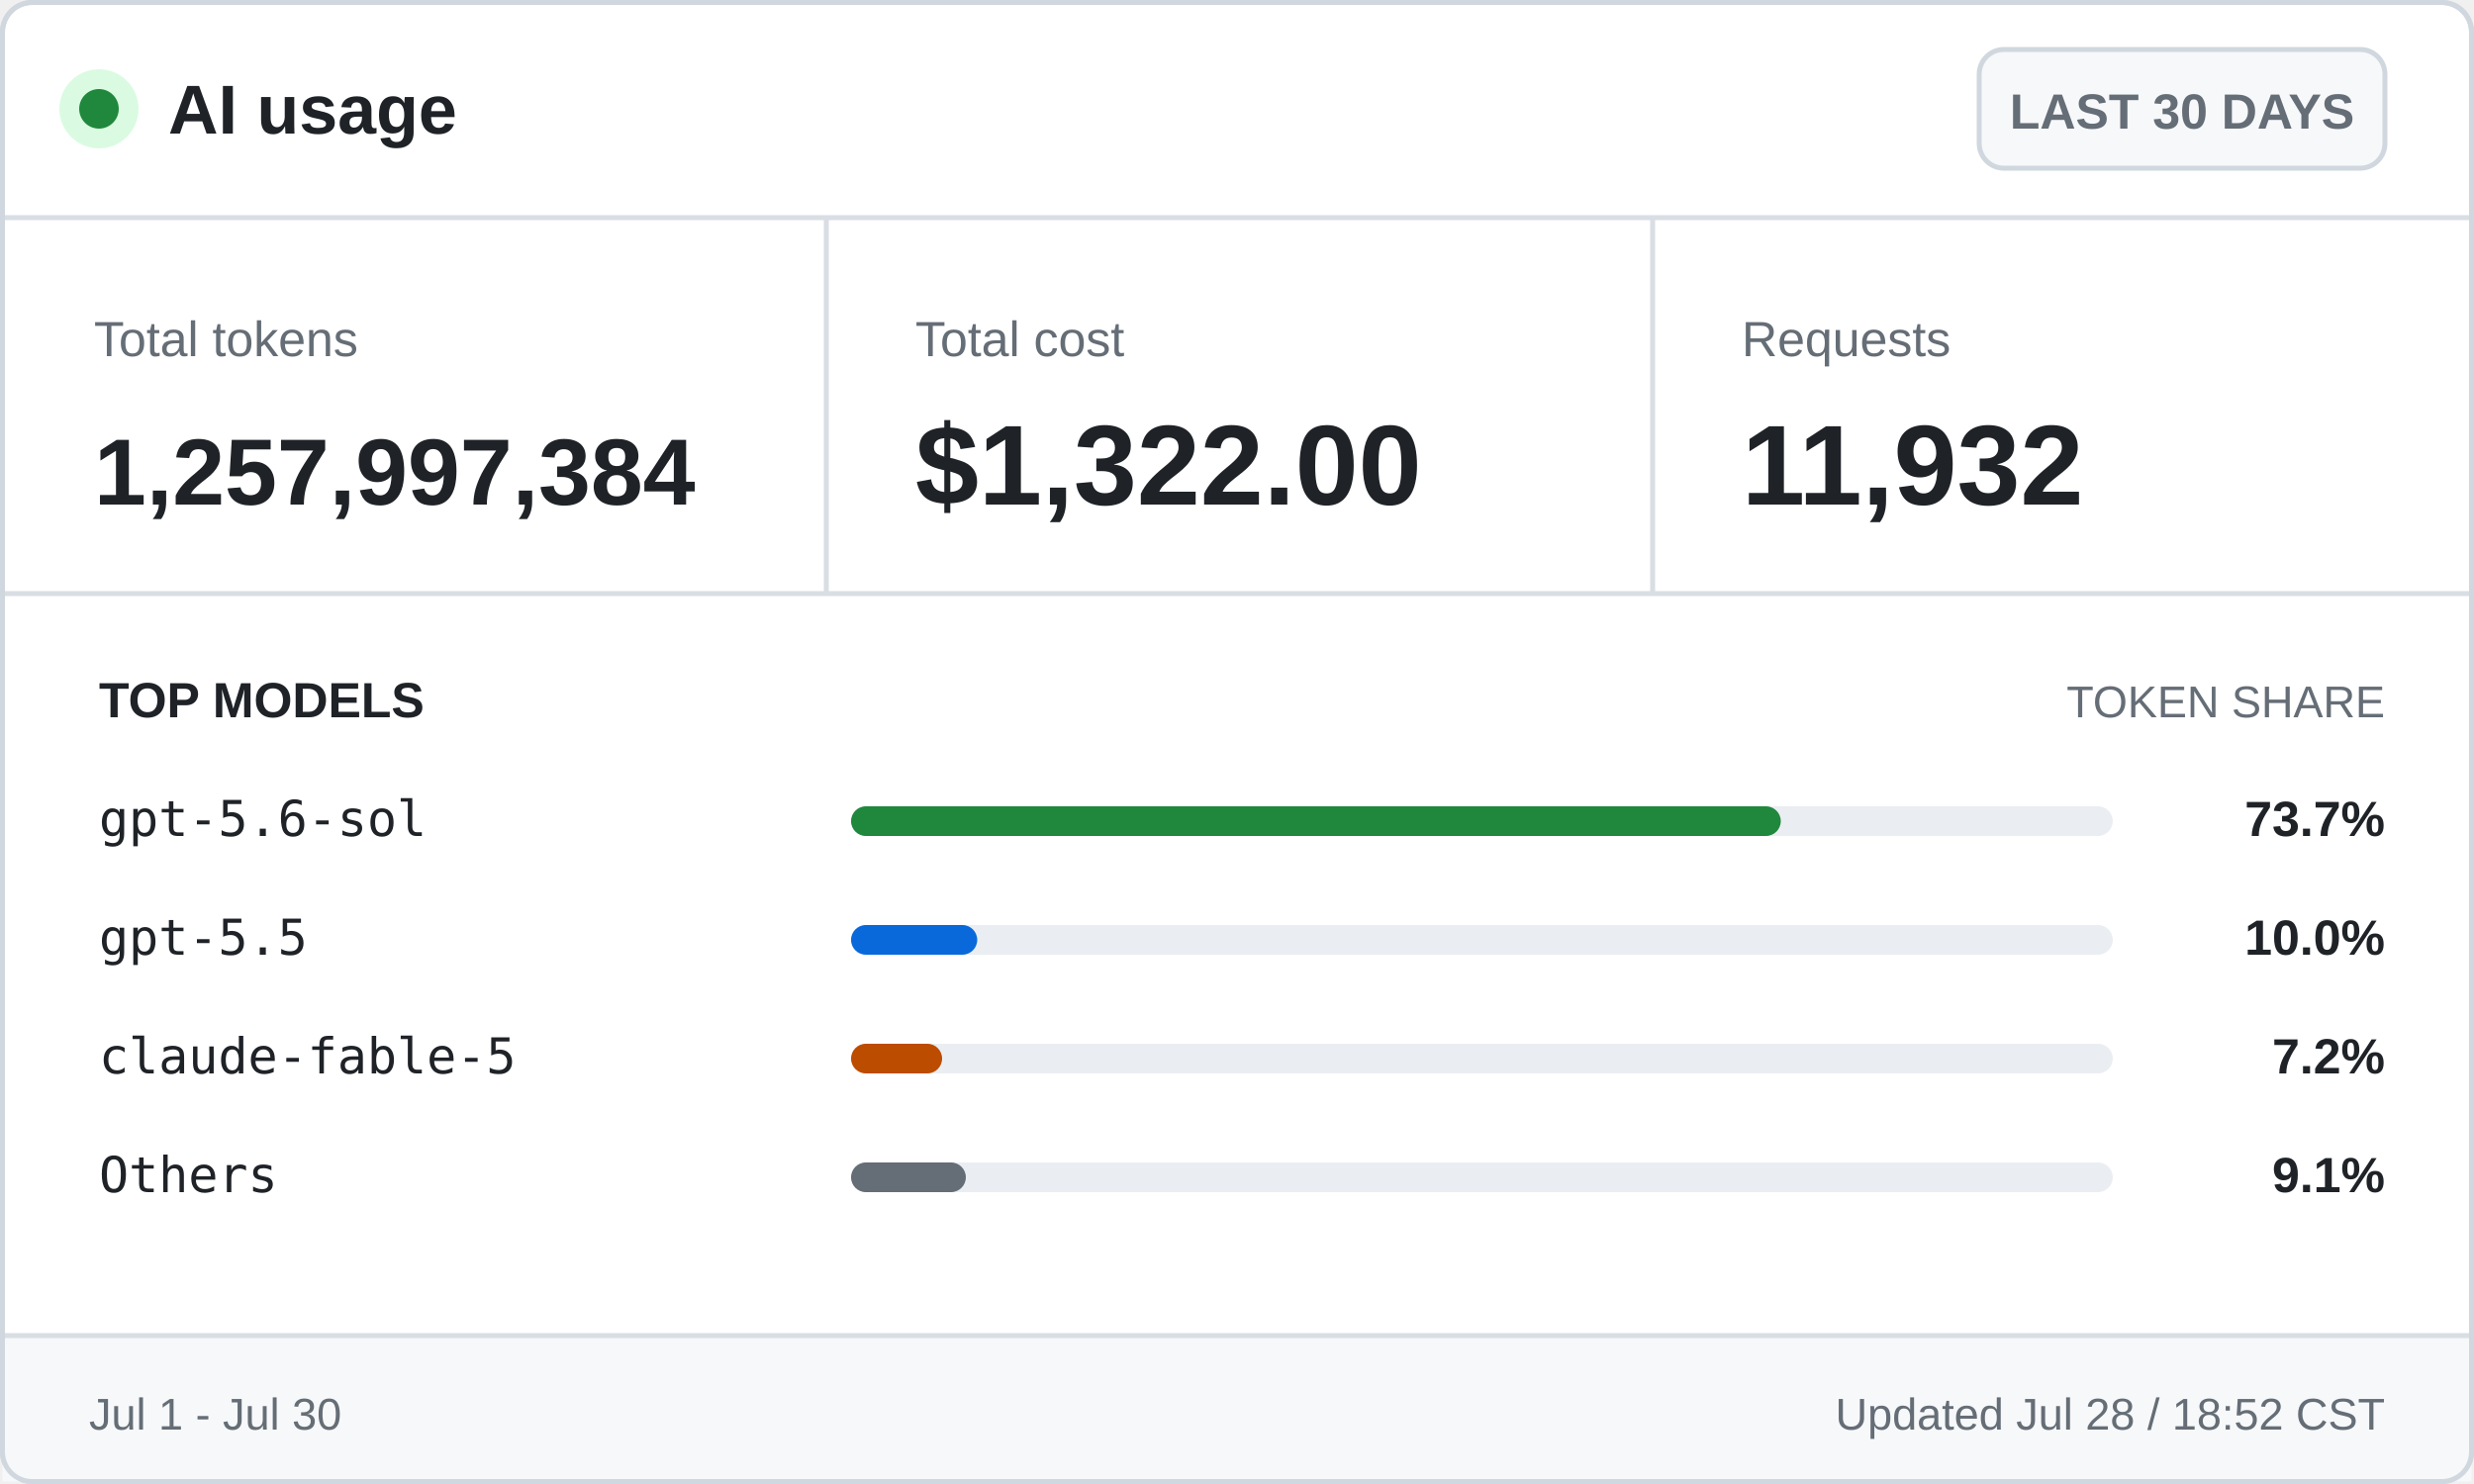
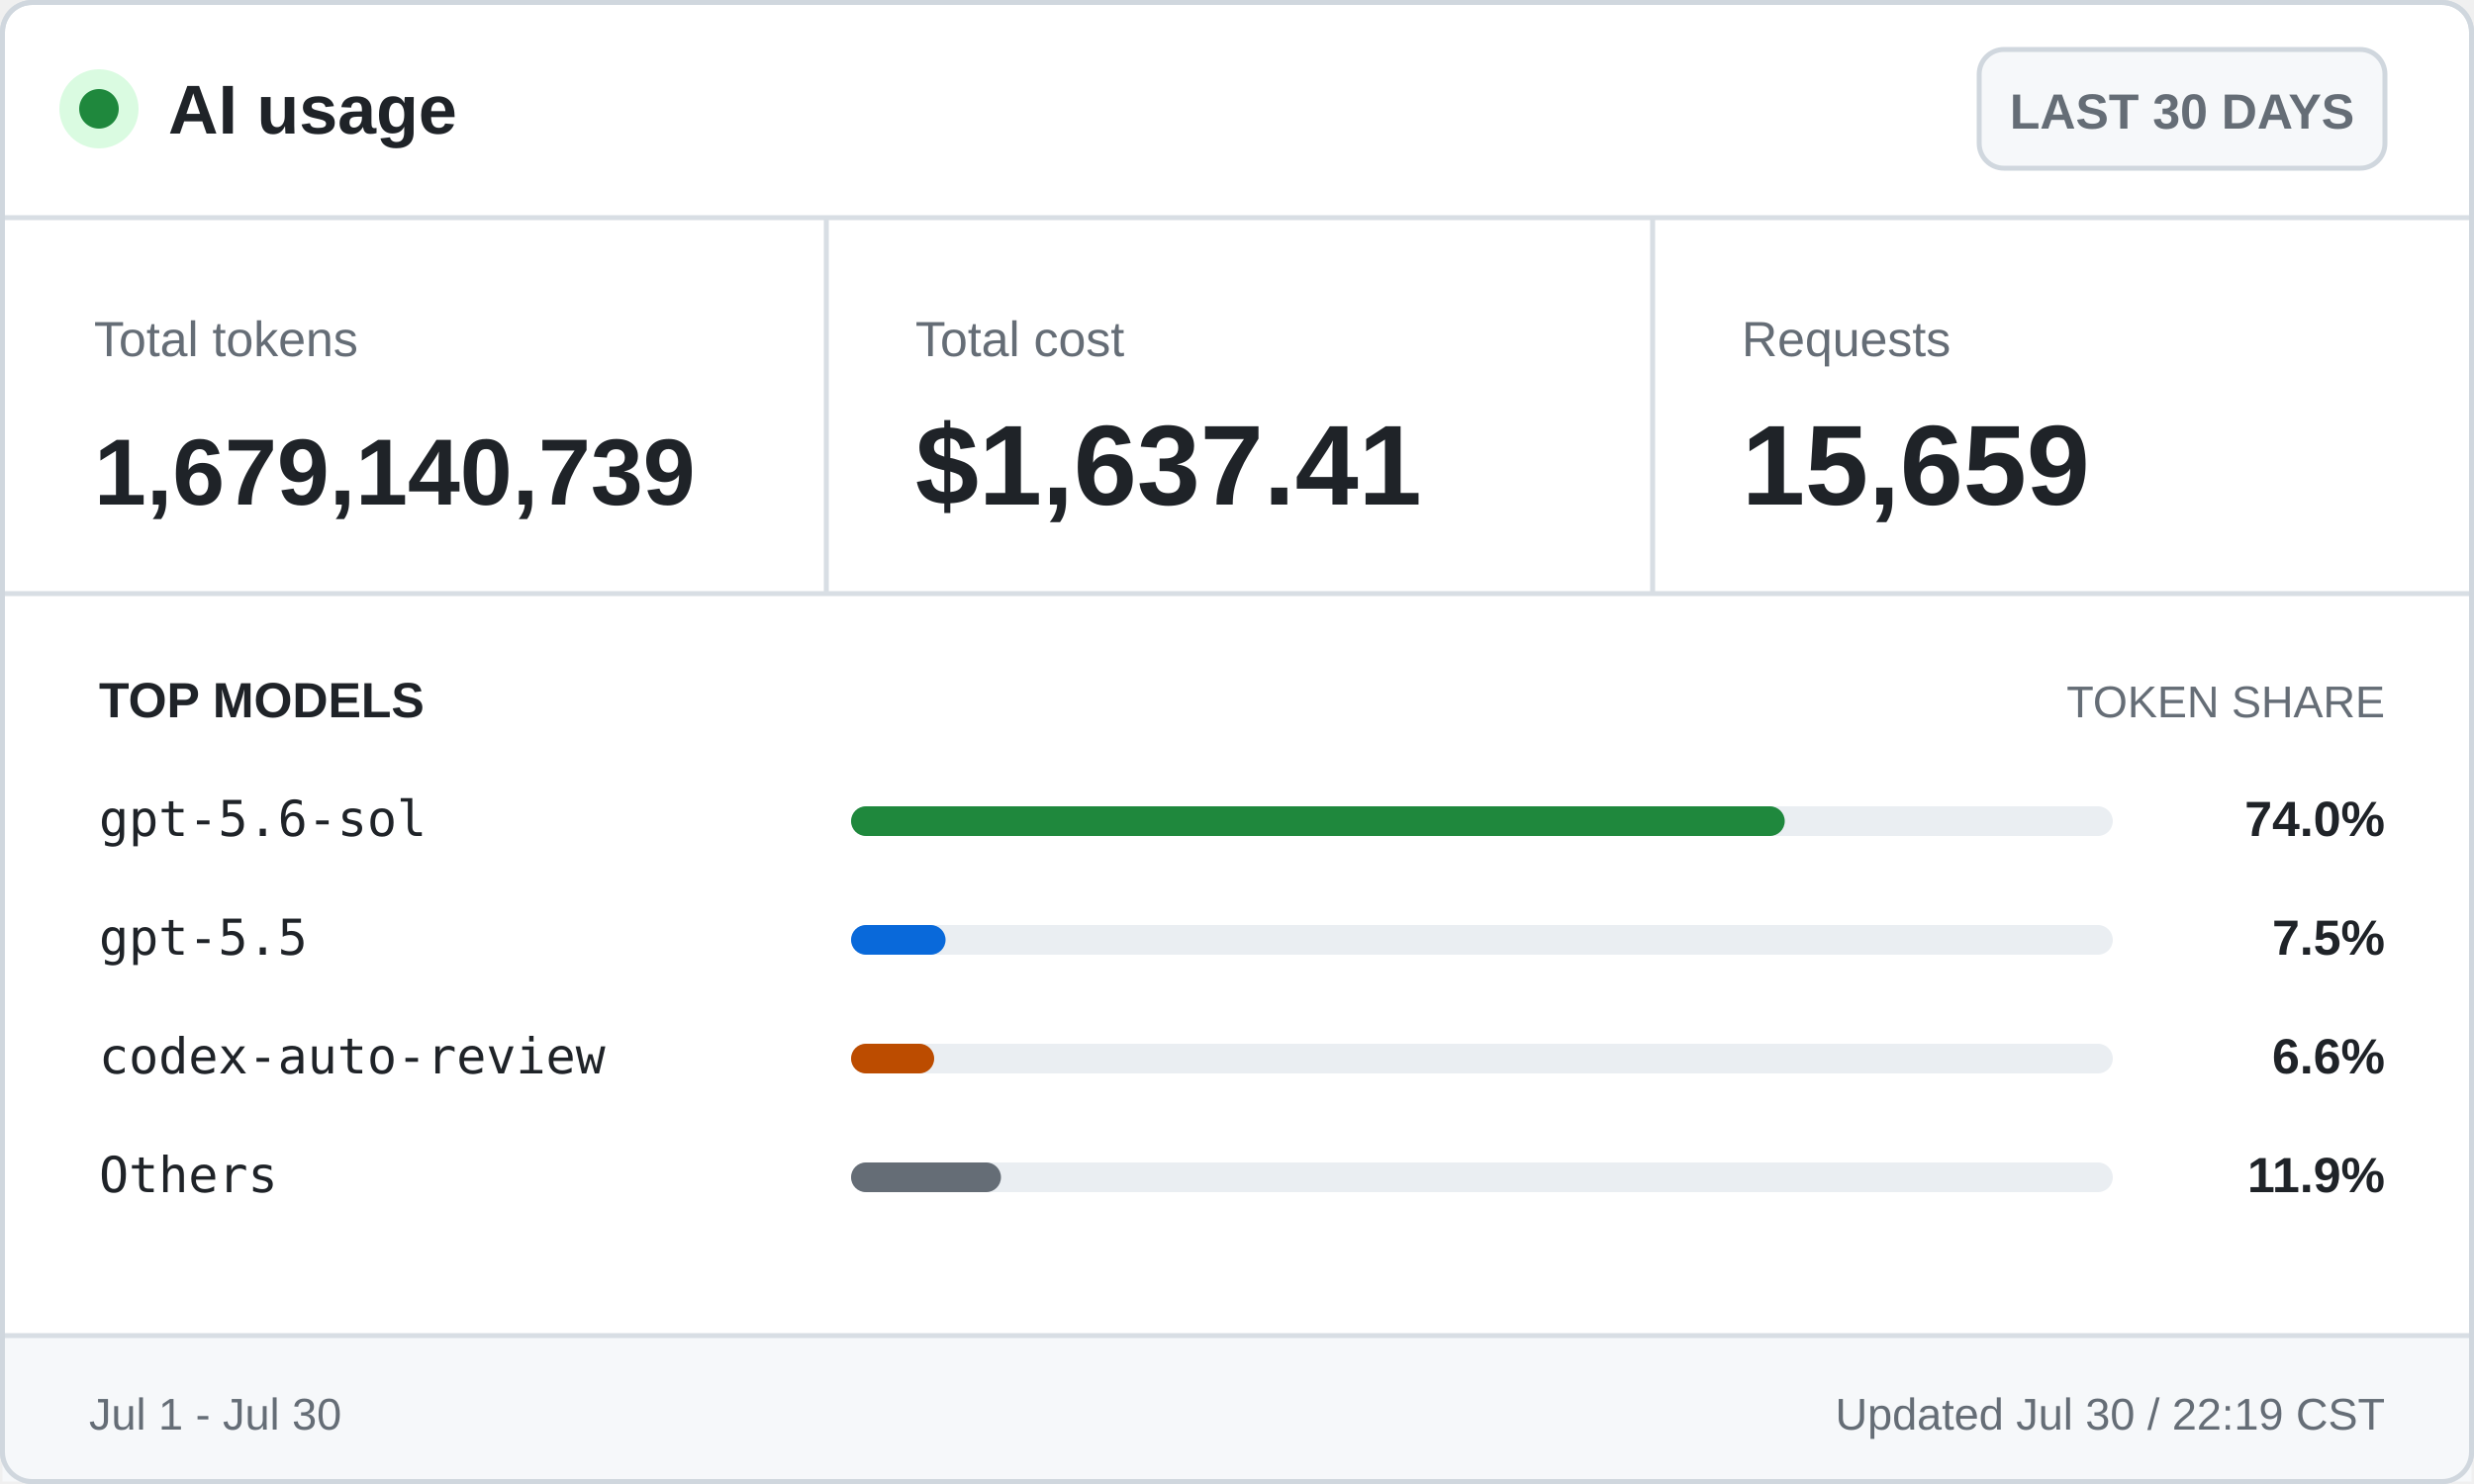
<svg xmlns="http://www.w3.org/2000/svg" width="500" height="300" viewBox="0 0 500 300" role="img" aria-labelledby="title desc">
  <style>
    .ui { font-family: -apple-system, BlinkMacSystemFont, "Segoe UI", Arial, sans-serif; }
    .mono { font-family: "Cascadia Mono", Consolas, monospace; }
    .brand { font-size: 14px; font-weight: 700; }
    .badge { font-size: 10px; font-weight: 600; }
    .label { font-size: 10px; }
    .value { font-size: 23px; font-weight: 700; }
    .token-value { font-size: 19px; font-weight: 700; }
    .section { font-size: 10px; font-weight: 700; text-transform: uppercase; }
    .section-muted { font-size: 9px; text-transform: uppercase; }
    .model { font-size: 10px; }
    .percentage { font-size: 10px; font-weight: 700; }
    .footer { font-size: 9px; }
  </style>
  <rect x="0.5" y="0.5" width="499" height="299" rx="6" fill="#ffffff" stroke="#d0d7de" />
  <circle cx="20" cy="22" r="8" fill="#dafbe1" />
  <circle cx="20" cy="22" r="4" fill="#1f883d" />
  <text class="ui brand" x="34" y="27" fill="#1f2328">AI usage</text>
  <rect x="400" y="10" width="82" height="24" rx="5" fill="#f6f8fa" stroke="#d0d7de" />
  <text class="ui badge" x="441" y="26" fill="#656d76" text-anchor="middle">LAST 30 DAYS</text>
  <line x1="0" y1="44" x2="500" y2="44" stroke="#d8dee4" />
  <text class="ui label" x="19" y="72" fill="#656d76">Total tokens</text>
-   <text class="ui token-value" x="19" y="102" fill="#1f2328">1,257,997,384</text>
+   <text class="ui token-value" x="19" y="102" fill="#1f2328">1,679,140,739</text>
  <line x1="167" y1="44" x2="167" y2="120" stroke="#d8dee4" />
  <text class="ui label" x="185" y="72" fill="#656d76">Total cost</text>
-   <text class="ui value" x="185" y="102" fill="#1f2328">$1,322.00</text>
+   <text class="ui value" x="185" y="102" fill="#1f2328">$1,637.41</text>
  <line x1="334" y1="44" x2="334" y2="120" stroke="#d8dee4" />
  <text class="ui label" x="352" y="72" fill="#656d76">Requests</text>
-   <text class="ui value" x="352" y="102" fill="#1f2328">11,932</text>
+   <text class="ui value" x="352" y="102" fill="#1f2328">15,659</text>
  <line x1="0" y1="120" x2="500" y2="120" stroke="#d8dee4" />
  <text class="ui section" x="20" y="145" fill="#1f2328">TOP MODELS</text>
  <text class="ui section-muted" x="482" y="145" fill="#656d76" text-anchor="end">TOKEN SHARE</text>
  <text class="mono model" x="20" y="169" fill="#1f2328">gpt-5.6-sol</text>
  <rect x="172" y="163" width="255" height="6" rx="3" fill="#eaeef2" />
-   <rect x="172" y="163" width="187.9" height="6" rx="3" fill="#1f883d" />
-   <text class="ui percentage" x="482" y="169" fill="#1f2328" text-anchor="end">73.7%</text>
+   <rect x="172" y="163" width="188.7" height="6" rx="3" fill="#1f883d" />
+   <text class="ui percentage" x="482" y="169" fill="#1f2328" text-anchor="end">74.0%</text>
  <text class="mono model" x="20" y="193" fill="#1f2328">gpt-5.5</text>
  <rect x="172" y="187" width="255" height="6" rx="3" fill="#eaeef2" />
-   <rect x="172" y="187" width="25.5" height="6" rx="3" fill="#0969da" />
-   <text class="ui percentage" x="482" y="193" fill="#1f2328" text-anchor="end">10.0%</text>
-   <text class="mono model" x="20" y="217" fill="#1f2328">claude-fable-5</text>
+   <rect x="172" y="187" width="19.1" height="6" rx="3" fill="#0969da" />
+   <text class="ui percentage" x="482" y="193" fill="#1f2328" text-anchor="end">7.5%</text>
+   <text class="mono model" x="20" y="217" fill="#1f2328">codex-auto-review</text>
  <rect x="172" y="211" width="255" height="6" rx="3" fill="#eaeef2" />
-   <rect x="172" y="211" width="18.4" height="6" rx="3" fill="#bc4c00" />
-   <text class="ui percentage" x="482" y="217" fill="#1f2328" text-anchor="end">7.2%</text>
+   <rect x="172" y="211" width="16.8" height="6" rx="3" fill="#bc4c00" />
+   <text class="ui percentage" x="482" y="217" fill="#1f2328" text-anchor="end">6.6%</text>
  <text class="mono model" x="20" y="241" fill="#1f2328">Others</text>
  <rect x="172" y="235" width="255" height="6" rx="3" fill="#eaeef2" />
-   <rect x="172" y="235" width="23.2" height="6" rx="3" fill="#656d76" />
-   <text class="ui percentage" x="482" y="241" fill="#1f2328" text-anchor="end">9.1%</text>
+   <rect x="172" y="235" width="30.3" height="6" rx="3" fill="#656d76" />
+   <text class="ui percentage" x="482" y="241" fill="#1f2328" text-anchor="end">11.9%</text>
  <rect x="0.5" y="270" width="499" height="29.5" fill="#f6f8fa" />
  <line x1="0" y1="270" x2="500" y2="270" stroke="#d8dee4" />
  <text class="ui footer" x="18" y="289" fill="#656d76">Jul 1 - Jul 30</text>
-   <text class="ui footer" x="482" y="289" fill="#656d76" text-anchor="end">Updated Jul 28 / 18:52 CST</text>
+   <text class="ui footer" x="482" y="289" fill="#656d76" text-anchor="end">Updated Jul 30 / 22:19 CST</text>
  <rect x="0.5" y="0.5" width="499" height="299" rx="6" fill="none" stroke="#d0d7de" />
</svg>
